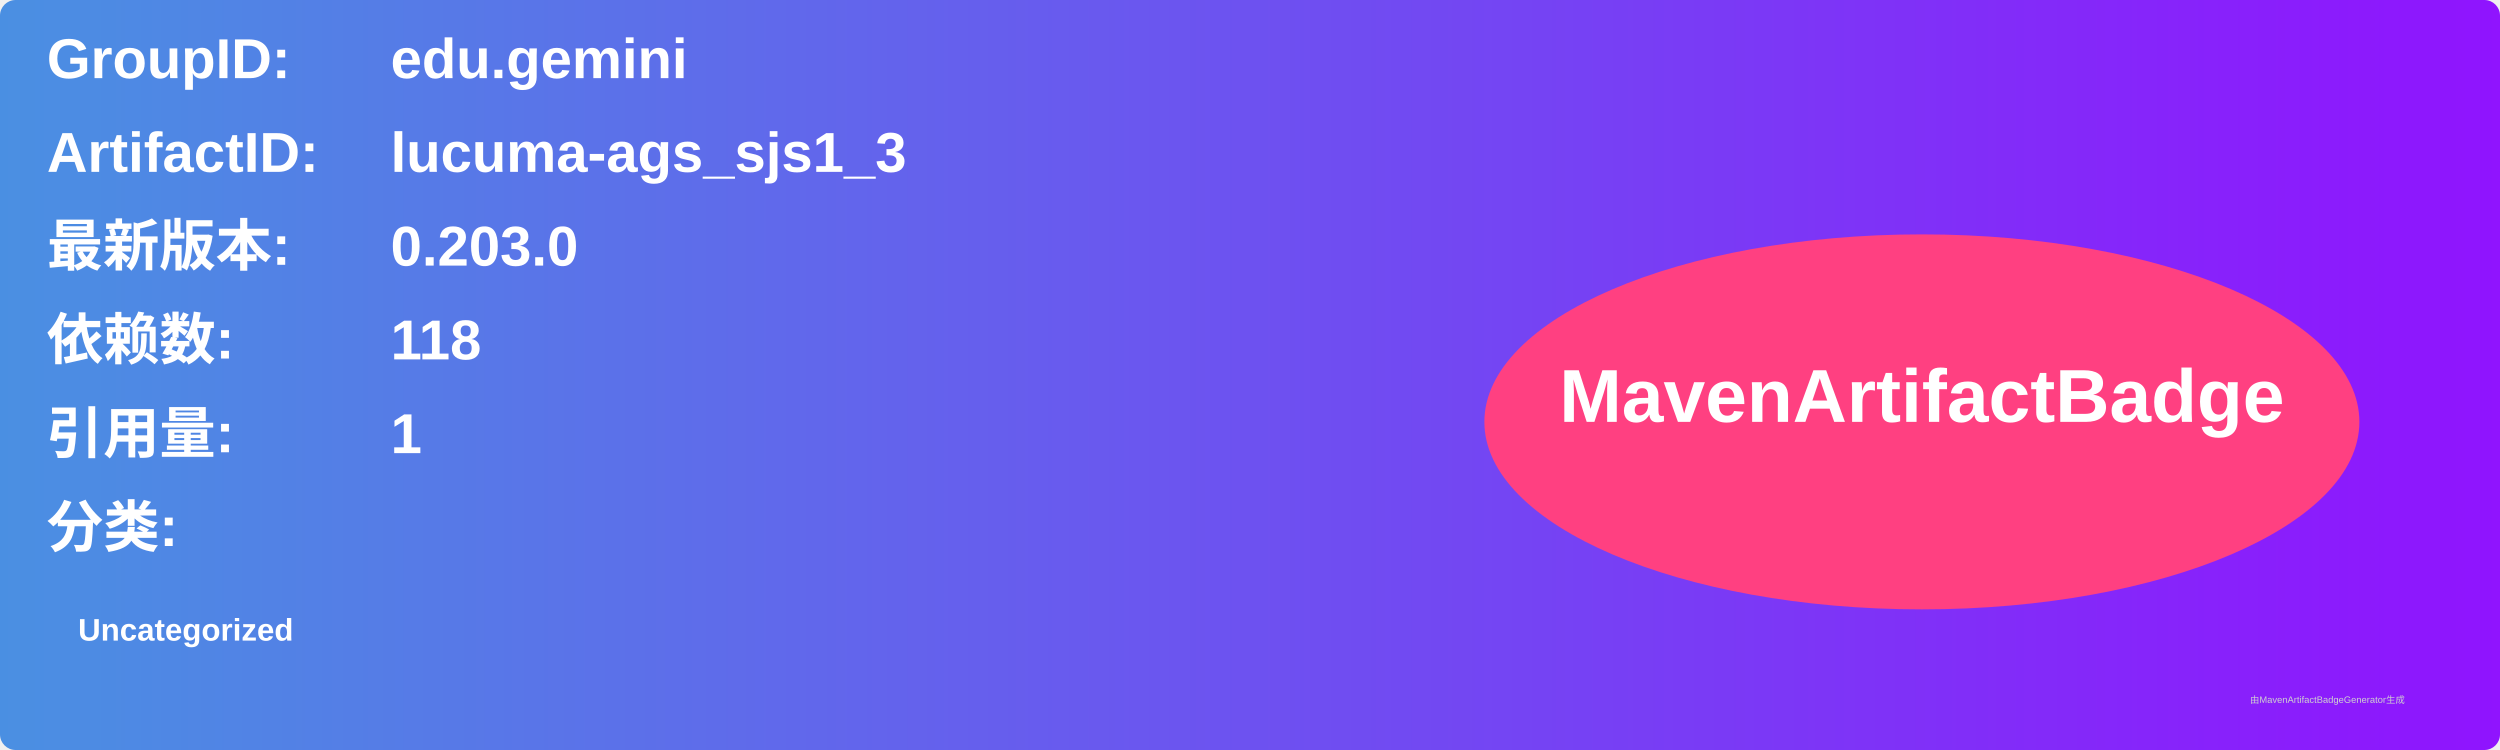
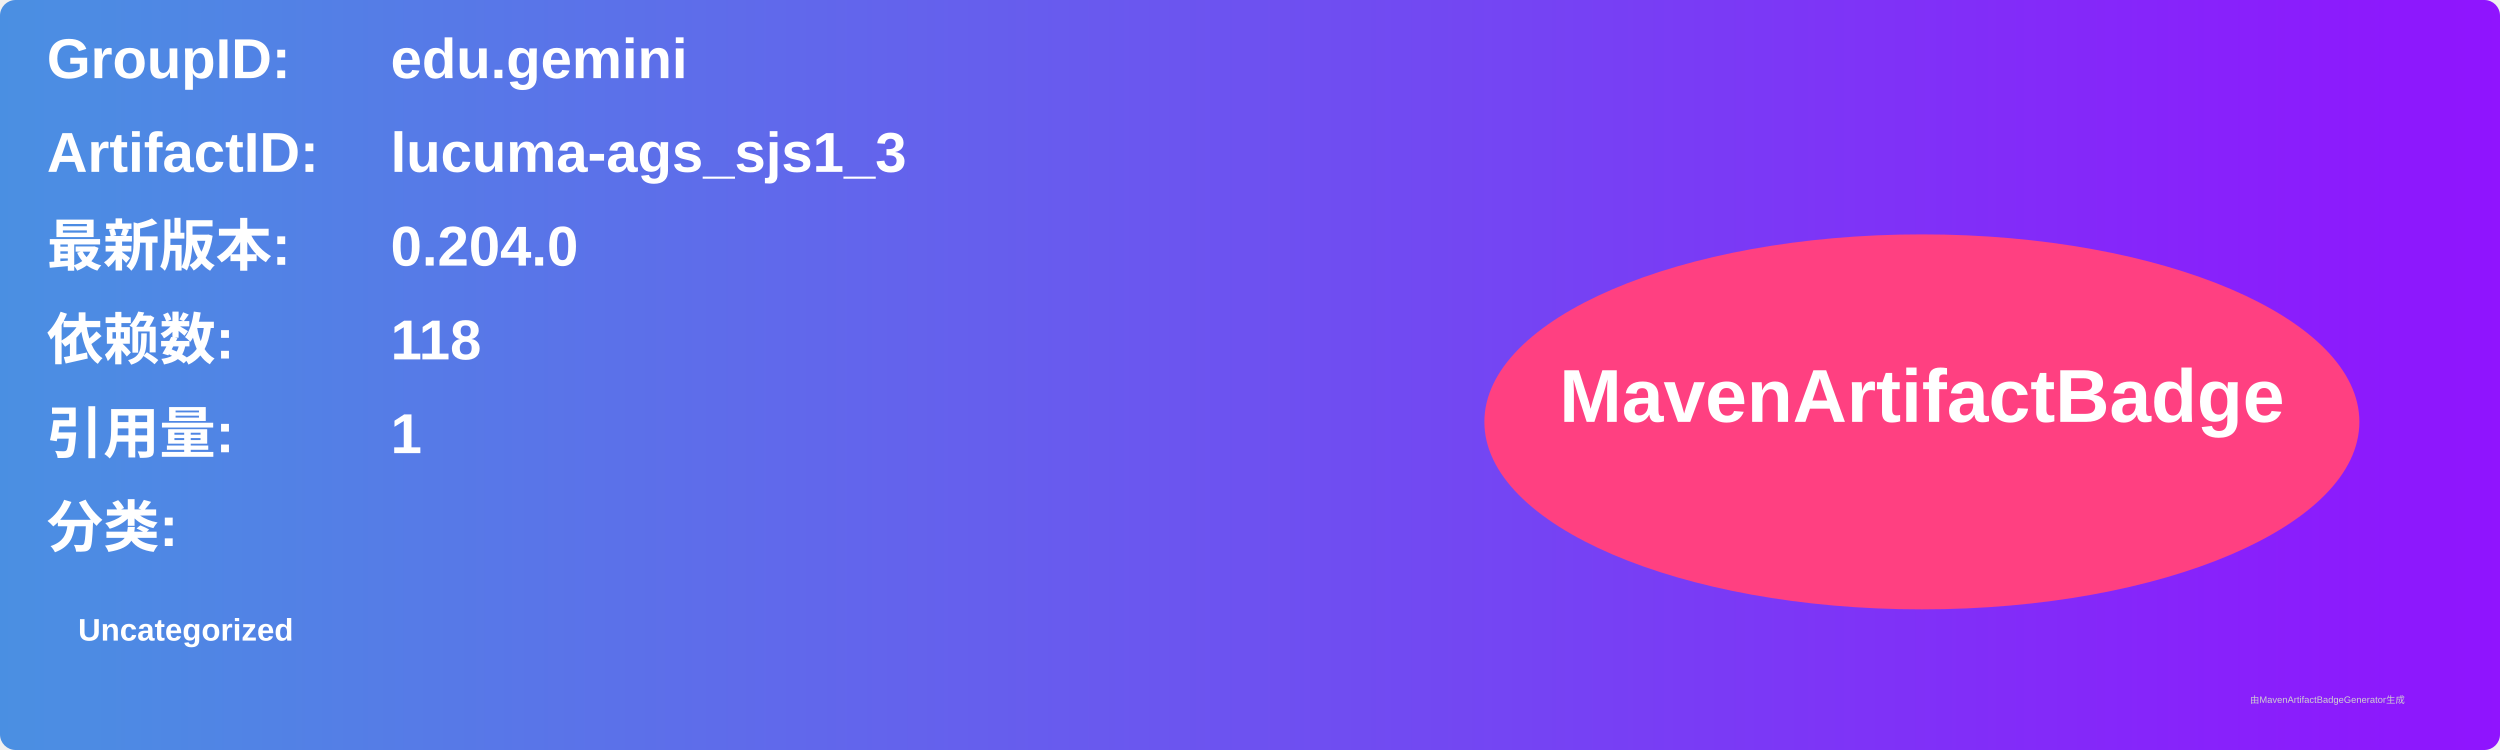
<svg xmlns="http://www.w3.org/2000/svg" width="800" height="240" viewBox="0 0 800 240">
  <linearGradient id="grad" x1="0%" y1="0%" x2="100%" y2="0%">
    <stop offset="0%" stop-color="#4a90e2" />
    <stop offset="100%" stop-color="#9013fe" />
  </linearGradient>
  <rect width="100%" height="100%" rx="5" ry="5" fill="url(#grad)" />
  <g transform="translate(15, 15)">
    <text x="0" y="10" font-family="Arial" font-size="18" fill="white" font-weight="bold" width="260">GroupID:</text>
    <text x="110" y="10" font-family="Arial" font-size="18" fill="white" font-weight="bold" width="460">edu.gemini</text>
    <text x="0" y="40" font-family="Arial" font-size="18" fill="white" font-weight="bold" width="260">ArtifactID:</text>
    <text x="110" y="40" font-family="Arial" font-size="18" fill="white" font-weight="bold" width="460">lucuma-ags_sjs1_3</text>
    <text x="0" y="70" font-family="Arial" font-size="18" fill="white" font-weight="bold">最新版本:</text>
    <text x="110" y="70" font-family="Arial" font-size="18" fill="white" font-weight="bold">
-       <tspan font-weight="bold">0.203.0</tspan>
+       <tspan font-weight="bold">0.204.0</tspan>
    </text>
    <text x="0" y="100" font-family="Arial" font-size="18" fill="white" font-weight="bold">依赖数: </text>
    <text x="110" y="100" font-family="Arial" font-size="18" fill="white">
      <tspan font-weight="bold">118</tspan>
    </text>
    <text x="0" y="130" font-family="Arial" font-size="18" fill="white" font-weight="bold">引用量: </text>
    <text x="110" y="130" font-family="Arial" font-size="18" fill="white">
      <tspan font-weight="bold">1</tspan>
    </text>
    <text x="0" y="160" font-family="Arial" font-size="18" fill="white" font-weight="bold">分类:</text>
    <text x="10" y="190" font-family="Arial" font-size="10" fill="white">
      <tspan font-weight="bold">Uncategorized</tspan>
    </text>
    <ellipse cx="600" cy="120" rx="140" ry="60" fill="#ff4081" />
    <text x="600" y="120" text-anchor="middle" font-family="Arial" font-size="24" fill="white" font-weight="bold">MavenArtifactBadge</text>
  </g>
  <text x="720" y="225" font-family="Arial" font-size="3" fill="#d0d0d0">由MavenArtifactBadgeGenerator生成</text>
</svg>
